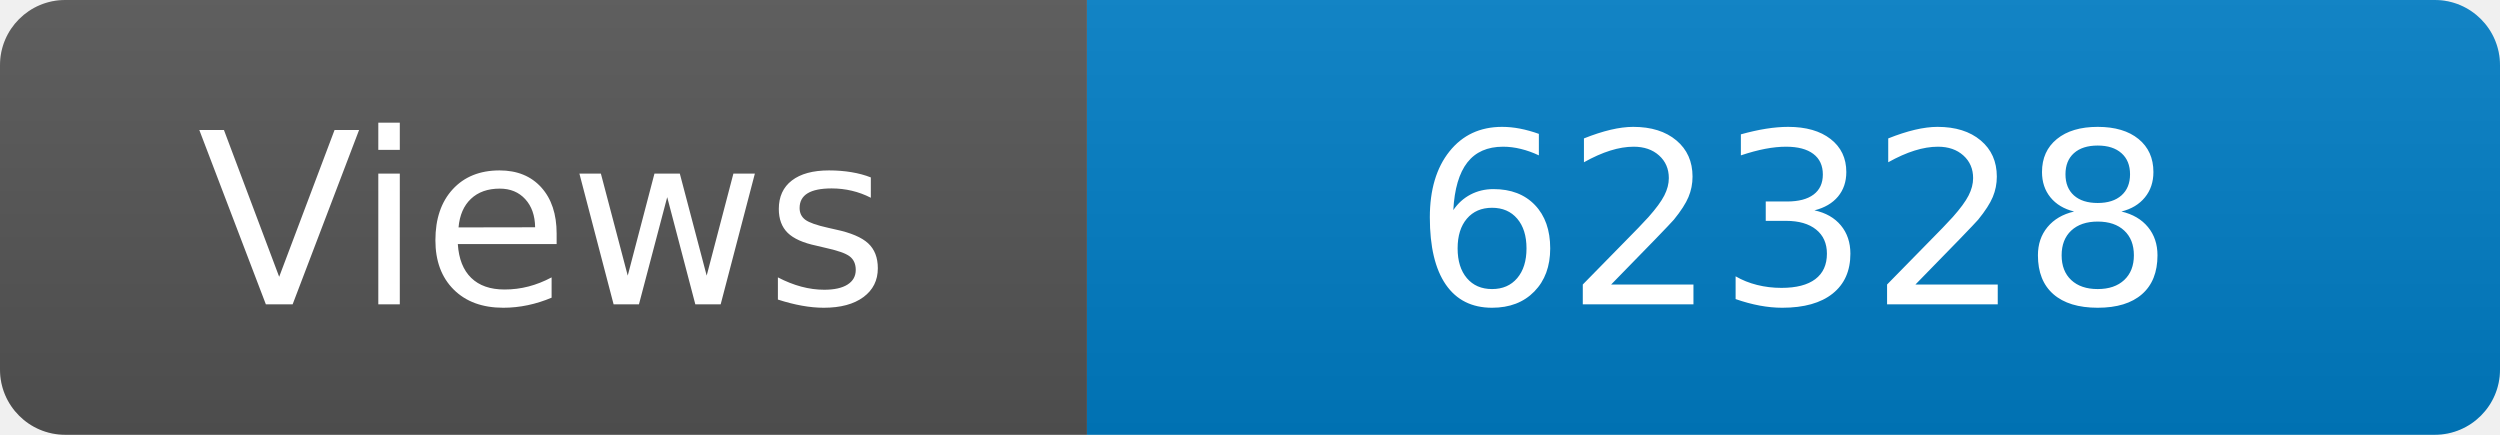
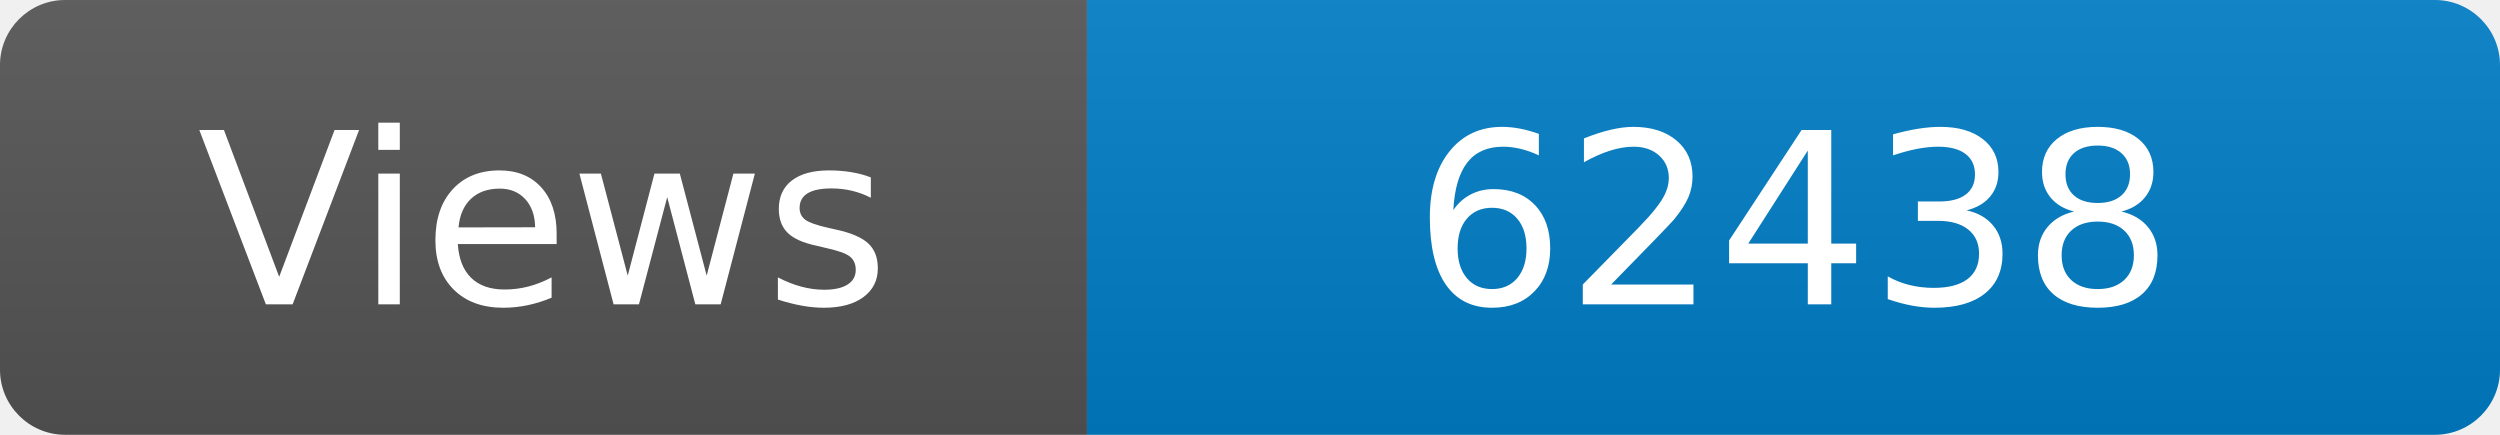
<svg xmlns="http://www.w3.org/2000/svg" width="115" height="20" role="img" aria-label="Maintained?: yes">
  <linearGradient id="s" x2="0" y2="100%">
    <stop offset="0" stop-color="#bbb" stop-opacity=".1" />
    <stop offset="1" stop-opacity=".1" />
  </linearGradient>
  <clipPath id="r">
    <rect width="115" height="20" rx="3" fill="#fff" />
  </clipPath>
  <g clip-path="url(#r)">
    <rect width="50" height="20" fill="#555" />
    <rect x="50" width="160" height="20" fill="#007ec6" />
    <rect width="115" height="20" fill="url(#s)" />
  </g>
  <g fill="#fff" text-anchor="middle" font-family="Verdana,Geneva,DejaVu Sans,sans-serif" font-size="110">
    <text x="250" y="140" transform="scale(.1)" fill="#fff">Views</text>
-     <text x="825" y="140" transform="scale(.1)" fill="#fff">62328</text>
+     <text x="825" y="140" transform="scale(.1)" fill="#fff">62438</text>
  </g>
</svg>
